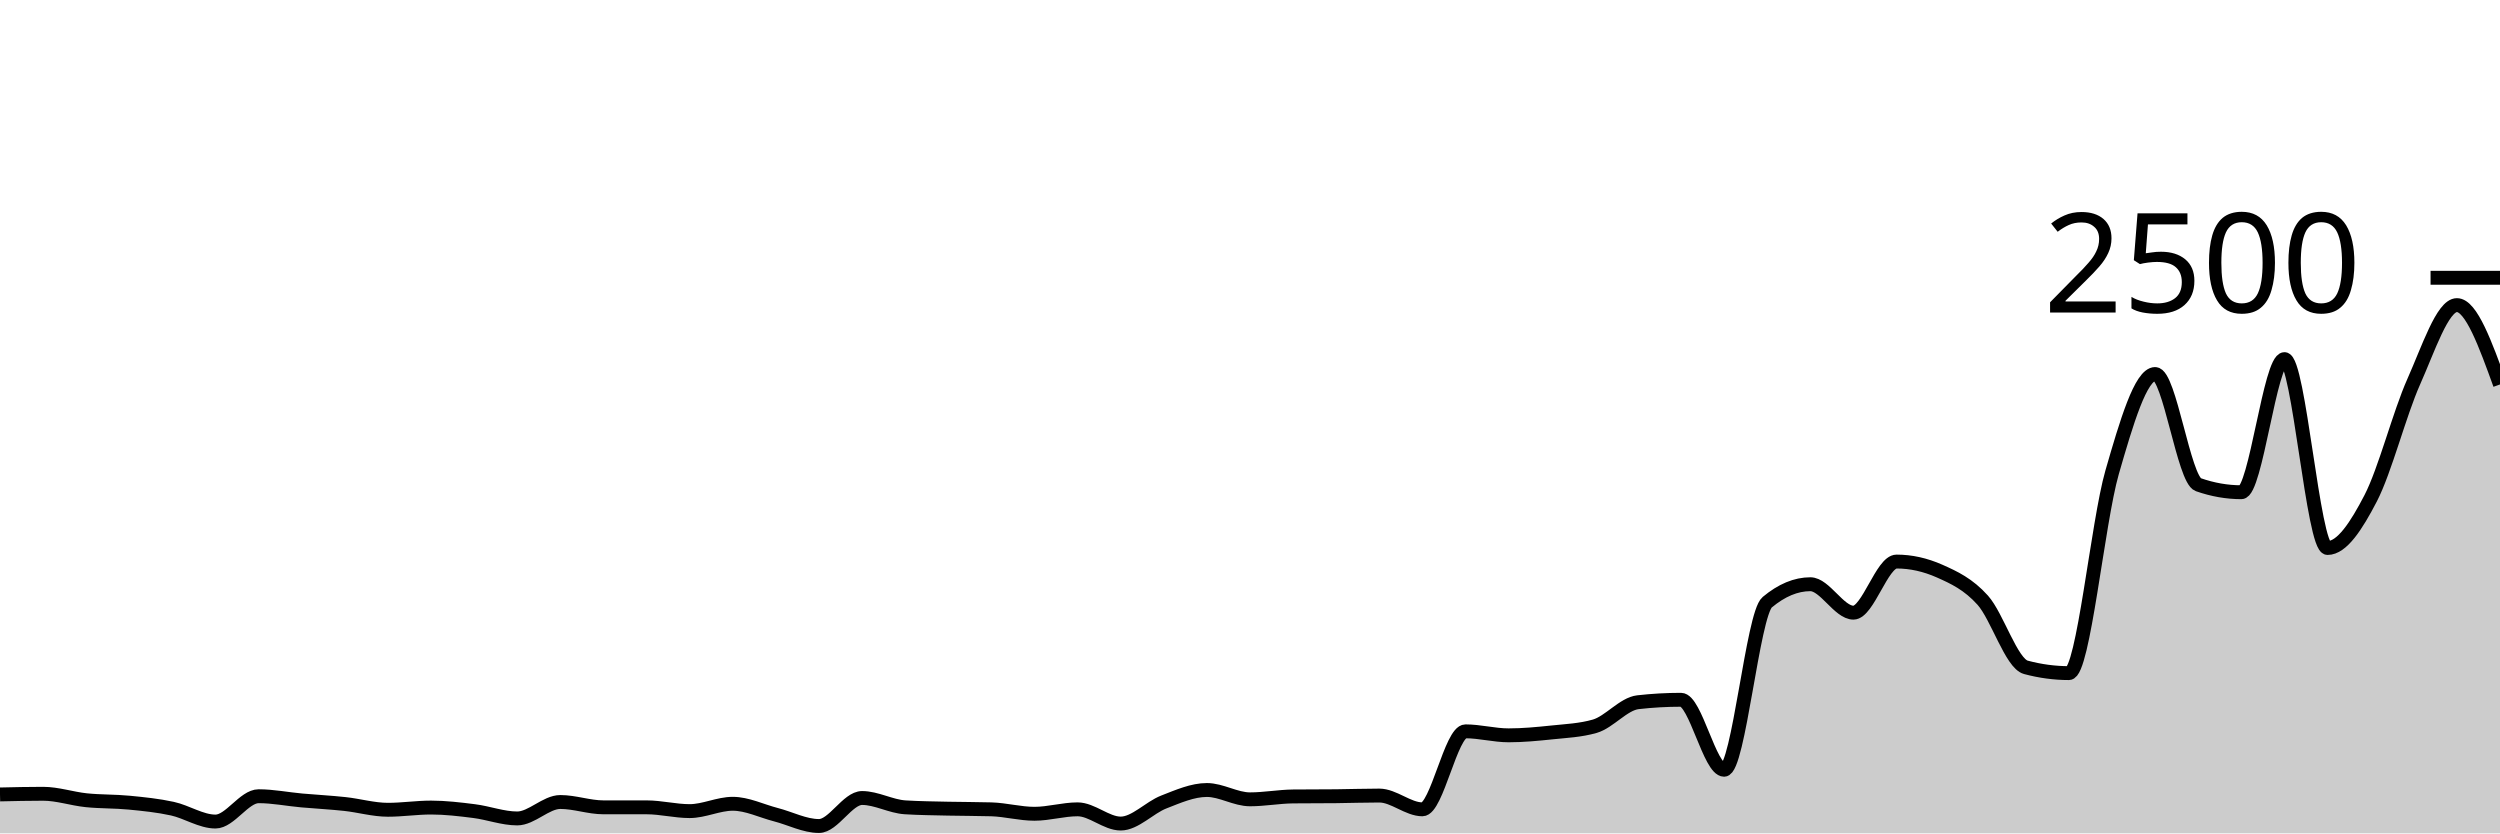
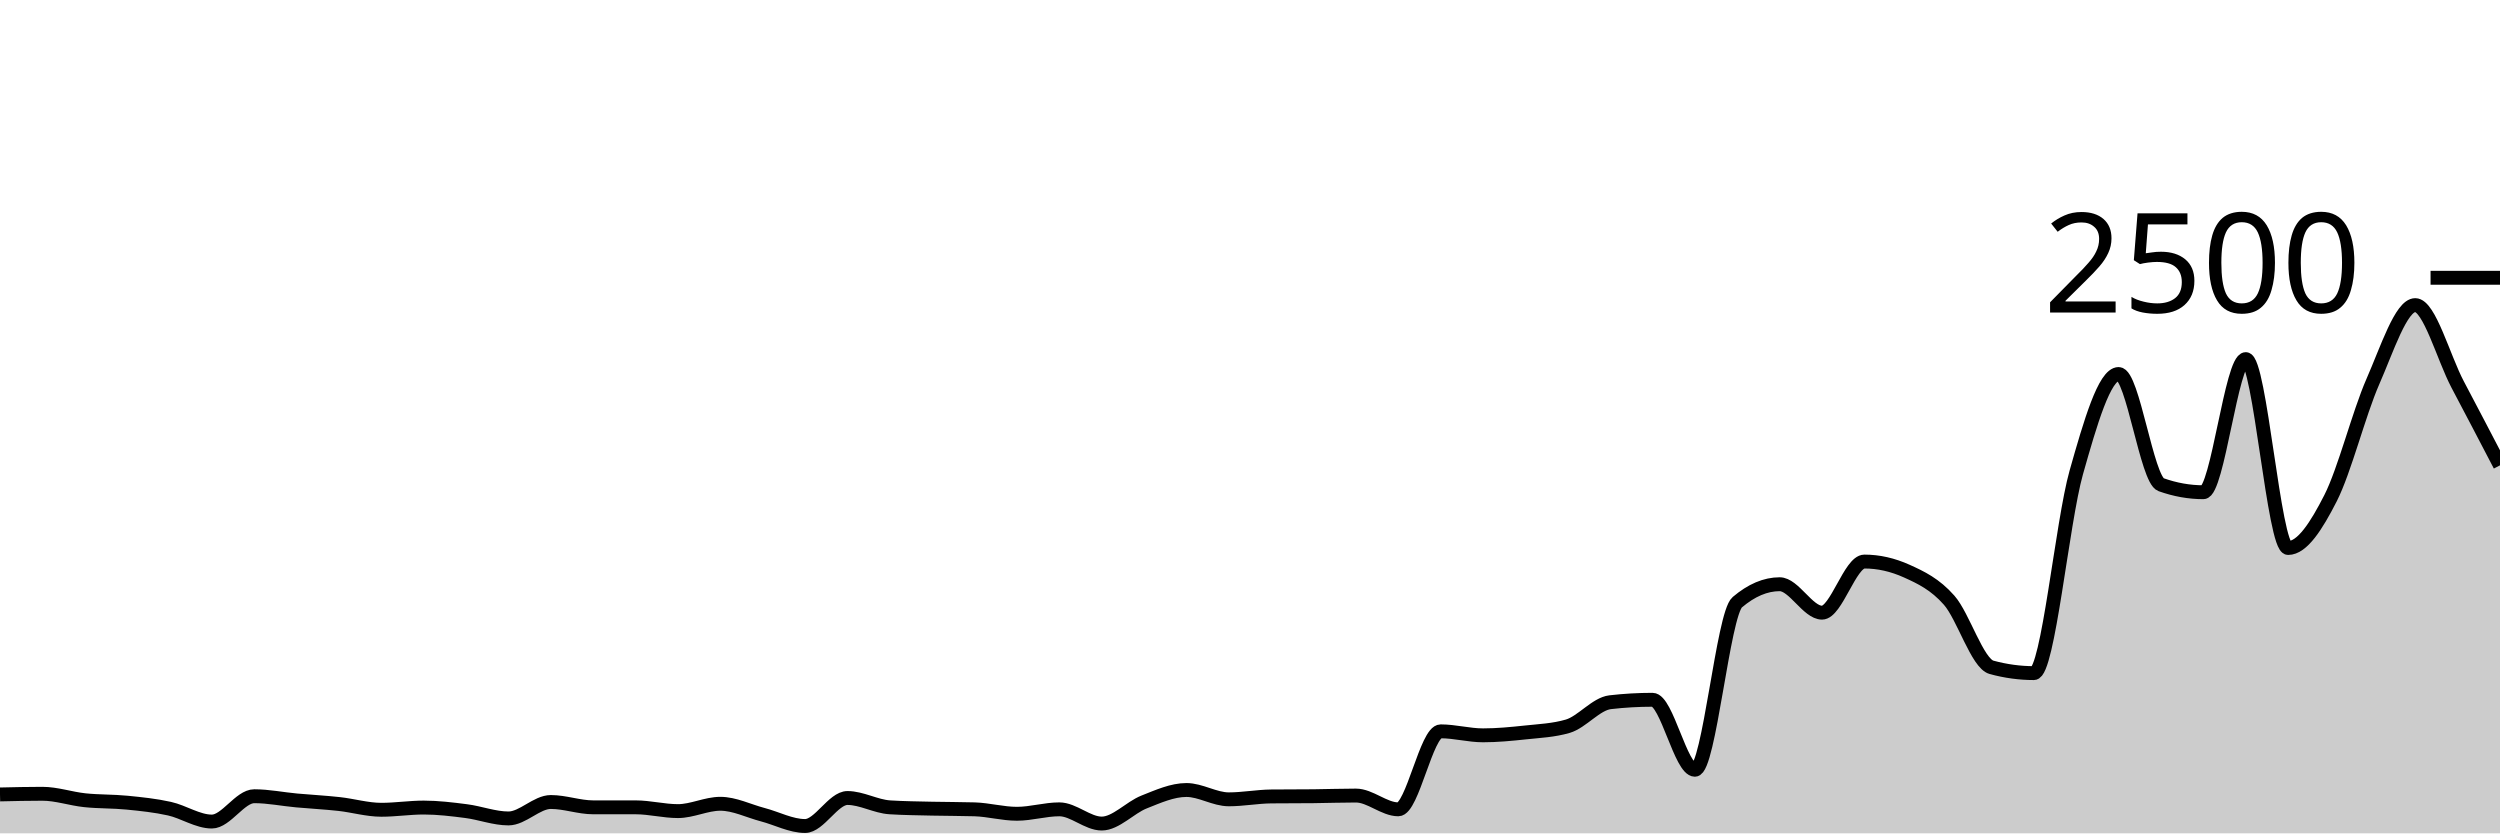
<svg xmlns="http://www.w3.org/2000/svg" viewBox="0 0 180 60">
  <g transform="translate(0,20)">
-     <path class="area" fill="rgba(0, 0, 0, 0.2)" d="M0,37.2C1.034,37.176,2.069,37.152,3.103,37.152C4.138,37.152,5.172,37.509,6.207,37.616C7.241,37.723,8.276,37.691,9.31,37.792C10.345,37.893,11.379,37.997,12.414,38.224C13.448,38.451,14.483,39.152,15.517,39.152C16.552,39.152,17.586,37.328,18.621,37.328C19.655,37.328,20.69,37.539,21.724,37.632C22.759,37.725,23.793,37.776,24.828,37.888C25.862,38,26.897,38.304,27.931,38.304C28.966,38.304,30,38.144,31.034,38.144C32.069,38.144,33.103,38.269,34.138,38.4C35.172,38.531,36.207,38.928,37.241,38.928C38.276,38.928,39.31,37.744,40.345,37.744C41.379,37.744,42.414,38.128,43.448,38.128C44.483,38.128,45.517,38.128,46.552,38.128C47.586,38.128,48.621,38.4,49.655,38.4C50.69,38.4,51.724,37.872,52.759,37.872C53.793,37.872,54.828,38.389,55.862,38.656C56.897,38.923,57.931,39.472,58.966,39.472C60,39.472,61.034,37.456,62.069,37.456C63.103,37.456,64.138,38.064,65.172,38.128C66.207,38.192,67.241,38.2,68.276,38.224C69.31,38.248,70.345,38.24,71.379,38.272C72.414,38.304,73.448,38.592,74.483,38.592C75.517,38.592,76.552,38.272,77.586,38.272C78.621,38.272,79.655,39.296,80.69,39.296C81.724,39.296,82.759,38.147,83.793,37.744C84.828,37.341,85.862,36.88,86.897,36.88C87.931,36.88,88.966,37.552,90,37.552C91.034,37.552,92.069,37.355,93.103,37.344C94.138,37.333,95.172,37.339,96.207,37.328C97.241,37.317,98.276,37.28,99.31,37.28C100.345,37.28,101.379,38.272,102.414,38.272C103.448,38.272,104.483,32.656,105.517,32.656C106.552,32.656,107.586,32.944,108.621,32.944C109.655,32.944,110.69,32.845,111.724,32.736C112.759,32.627,113.793,32.587,114.828,32.288C115.862,31.989,116.897,30.677,117.931,30.56C118.966,30.443,120,30.384,121.034,30.384C122.069,30.384,123.103,35.424,124.138,35.424C125.172,35.424,126.207,24.224,127.241,23.36C128.276,22.496,129.31,22.064,130.345,22.064C131.379,22.064,132.414,24.112,133.448,24.112C134.483,24.112,135.517,20.432,136.552,20.432C137.586,20.432,138.621,20.661,139.655,21.12C140.69,21.579,141.724,22.061,142.759,23.216C143.793,24.371,144.828,27.771,145.862,28.048C146.897,28.325,147.931,28.464,148.966,28.464C150,28.464,151.034,17.605,152.069,14.016C153.103,10.427,154.138,6.928,155.172,6.928C156.207,6.928,157.241,14.533,158.276,14.896C159.31,15.259,160.345,15.44,161.379,15.44C162.414,15.44,163.448,5.856,164.483,5.856C165.517,5.856,166.552,19.456,167.586,19.456C168.621,19.456,169.655,17.869,170.69,15.872C171.724,13.875,172.759,9.789,173.793,7.472C174.828,5.155,175.862,1.968,176.897,1.968C177.931,1.968,178.966,4.824,180,7.68L180,40C178.966,40,177.931,40,176.897,40C175.862,40,174.828,40,173.793,40C172.759,40,171.724,40,170.69,40C169.655,40,168.621,40,167.586,40C166.552,40,165.517,40,164.483,40C163.448,40,162.414,40,161.379,40C160.345,40,159.31,40,158.276,40C157.241,40,156.207,40,155.172,40C154.138,40,153.103,40,152.069,40C151.034,40,150,40,148.966,40C147.931,40,146.897,40,145.862,40C144.828,40,143.793,40,142.759,40C141.724,40,140.69,40,139.655,40C138.621,40,137.586,40,136.552,40C135.517,40,134.483,40,133.448,40C132.414,40,131.379,40,130.345,40C129.31,40,128.276,40,127.241,40C126.207,40,125.172,40,124.138,40C123.103,40,122.069,40,121.034,40C120,40,118.966,40,117.931,40C116.897,40,115.862,40,114.828,40C113.793,40,112.759,40,111.724,40C110.69,40,109.655,40,108.621,40C107.586,40,106.552,40,105.517,40C104.483,40,103.448,40,102.414,40C101.379,40,100.345,40,99.31,40C98.276,40,97.241,40,96.207,40C95.172,40,94.138,40,93.103,40C92.069,40,91.034,40,90,40C88.966,40,87.931,40,86.897,40C85.862,40,84.828,40,83.793,40C82.759,40,81.724,40,80.69,40C79.655,40,78.621,40,77.586,40C76.552,40,75.517,40,74.483,40C73.448,40,72.414,40,71.379,40C70.345,40,69.31,40,68.276,40C67.241,40,66.207,40,65.172,40C64.138,40,63.103,40,62.069,40C61.034,40,60,40,58.966,40C57.931,40,56.897,40,55.862,40C54.828,40,53.793,40,52.759,40C51.724,40,50.69,40,49.655,40C48.621,40,47.586,40,46.552,40C45.517,40,44.483,40,43.448,40C42.414,40,41.379,40,40.345,40C39.31,40,38.276,40,37.241,40C36.207,40,35.172,40,34.138,40C33.103,40,32.069,40,31.034,40C30,40,28.966,40,27.931,40C26.897,40,25.862,40,24.828,40C23.793,40,22.759,40,21.724,40C20.69,40,19.655,40,18.621,40C17.586,40,16.552,40,15.517,40C14.483,40,13.448,40,12.414,40C11.379,40,10.345,40,9.31,40C8.276,40,7.241,40,6.207,40C5.172,40,4.138,40,3.103,40C2.069,40,1.034,40,0,40Z" />
-     <path class="line" stroke="black" fill="none" d="M0,37.2C1.034,37.176,2.069,37.152,3.103,37.152C4.138,37.152,5.172,37.509,6.207,37.616C7.241,37.723,8.276,37.691,9.31,37.792C10.345,37.893,11.379,37.997,12.414,38.224C13.448,38.451,14.483,39.152,15.517,39.152C16.552,39.152,17.586,37.328,18.621,37.328C19.655,37.328,20.69,37.539,21.724,37.632C22.759,37.725,23.793,37.776,24.828,37.888C25.862,38,26.897,38.304,27.931,38.304C28.966,38.304,30,38.144,31.034,38.144C32.069,38.144,33.103,38.269,34.138,38.4C35.172,38.531,36.207,38.928,37.241,38.928C38.276,38.928,39.31,37.744,40.345,37.744C41.379,37.744,42.414,38.128,43.448,38.128C44.483,38.128,45.517,38.128,46.552,38.128C47.586,38.128,48.621,38.4,49.655,38.4C50.69,38.4,51.724,37.872,52.759,37.872C53.793,37.872,54.828,38.389,55.862,38.656C56.897,38.923,57.931,39.472,58.966,39.472C60,39.472,61.034,37.456,62.069,37.456C63.103,37.456,64.138,38.064,65.172,38.128C66.207,38.192,67.241,38.2,68.276,38.224C69.31,38.248,70.345,38.24,71.379,38.272C72.414,38.304,73.448,38.592,74.483,38.592C75.517,38.592,76.552,38.272,77.586,38.272C78.621,38.272,79.655,39.296,80.69,39.296C81.724,39.296,82.759,38.147,83.793,37.744C84.828,37.341,85.862,36.88,86.897,36.88C87.931,36.88,88.966,37.552,90,37.552C91.034,37.552,92.069,37.355,93.103,37.344C94.138,37.333,95.172,37.339,96.207,37.328C97.241,37.317,98.276,37.28,99.31,37.28C100.345,37.28,101.379,38.272,102.414,38.272C103.448,38.272,104.483,32.656,105.517,32.656C106.552,32.656,107.586,32.944,108.621,32.944C109.655,32.944,110.69,32.845,111.724,32.736C112.759,32.627,113.793,32.587,114.828,32.288C115.862,31.989,116.897,30.677,117.931,30.56C118.966,30.443,120,30.384,121.034,30.384C122.069,30.384,123.103,35.424,124.138,35.424C125.172,35.424,126.207,24.224,127.241,23.36C128.276,22.496,129.31,22.064,130.345,22.064C131.379,22.064,132.414,24.112,133.448,24.112C134.483,24.112,135.517,20.432,136.552,20.432C137.586,20.432,138.621,20.661,139.655,21.12C140.69,21.579,141.724,22.061,142.759,23.216C143.793,24.371,144.828,27.771,145.862,28.048C146.897,28.325,147.931,28.464,148.966,28.464C150,28.464,151.034,17.605,152.069,14.016C153.103,10.427,154.138,6.928,155.172,6.928C156.207,6.928,157.241,14.533,158.276,14.896C159.31,15.259,160.345,15.44,161.379,15.44C162.414,15.44,163.448,5.856,164.483,5.856C165.517,5.856,166.552,19.456,167.586,19.456C168.621,19.456,169.655,17.869,170.69,15.872C171.724,13.875,172.759,9.789,173.793,7.472C174.828,5.155,175.862,1.968,176.897,1.968C177.931,1.968,178.966,4.824,180,7.68" />
+     <path class="area" fill="rgba(0, 0, 0, 0.2)" d="M0,37.2C1.017,37.176,2.034,37.152,3.051,37.152C4.068,37.152,5.085,37.509,6.102,37.616C7.119,37.723,8.136,37.691,9.153,37.792C10.169,37.893,11.186,37.997,12.203,38.224C13.22,38.451,14.237,39.152,15.254,39.152C16.271,39.152,17.288,37.328,18.305,37.328C19.322,37.328,20.339,37.539,21.356,37.632C22.373,37.725,23.39,37.776,24.407,37.888C25.424,38,26.441,38.304,27.458,38.304C28.475,38.304,29.492,38.144,30.508,38.144C31.525,38.144,32.542,38.269,33.559,38.4C34.576,38.531,35.593,38.928,36.61,38.928C37.627,38.928,38.644,37.744,39.661,37.744C40.678,37.744,41.695,38.128,42.712,38.128C43.729,38.128,44.746,38.128,45.763,38.128C46.78,38.128,47.797,38.4,48.814,38.4C49.831,38.4,50.847,37.872,51.864,37.872C52.881,37.872,53.898,38.389,54.915,38.656C55.932,38.923,56.949,39.472,57.966,39.472C58.983,39.472,60,37.456,61.017,37.456C62.034,37.456,63.051,38.064,64.068,38.128C65.085,38.192,66.102,38.2,67.119,38.224C68.136,38.248,69.153,38.24,70.169,38.272C71.186,38.304,72.203,38.592,73.22,38.592C74.237,38.592,75.254,38.272,76.271,38.272C77.288,38.272,78.305,39.296,79.322,39.296C80.339,39.296,81.356,38.147,82.373,37.744C83.39,37.341,84.407,36.88,85.424,36.88C86.441,36.88,87.458,37.552,88.475,37.552C89.492,37.552,90.508,37.355,91.525,37.344C92.542,37.333,93.559,37.339,94.576,37.328C95.593,37.317,96.61,37.28,97.627,37.28C98.644,37.28,99.661,38.272,100.678,38.272C101.695,38.272,102.712,32.656,103.729,32.656C104.746,32.656,105.763,32.944,106.78,32.944C107.797,32.944,108.814,32.845,109.831,32.736C110.847,32.627,111.864,32.587,112.881,32.288C113.898,31.989,114.915,30.677,115.932,30.56C116.949,30.443,117.966,30.384,118.983,30.384C120,30.384,121.017,35.424,122.034,35.424C123.051,35.424,124.068,24.224,125.085,23.36C126.102,22.496,127.119,22.064,128.136,22.064C129.153,22.064,130.169,24.112,131.186,24.112C132.203,24.112,133.22,20.432,134.237,20.432C135.254,20.432,136.271,20.661,137.288,21.12C138.305,21.579,139.322,22.061,140.339,23.216C141.356,24.371,142.373,27.771,143.39,28.048C144.407,28.325,145.424,28.464,146.441,28.464C147.458,28.464,148.475,17.605,149.492,14.016C150.508,10.427,151.525,6.928,152.542,6.928C153.559,6.928,154.576,14.533,155.593,14.896C156.61,15.259,157.627,15.44,158.644,15.44C159.661,15.44,160.678,5.856,161.695,5.856C162.712,5.856,163.729,19.456,164.746,19.456C165.763,19.456,166.78,17.869,167.797,15.872C168.814,13.875,169.831,9.789,170.847,7.472C171.864,5.155,172.881,1.968,173.898,1.968C174.915,1.968,175.932,5.757,176.949,7.68C177.966,9.603,178.983,11.553,180,13.504L180,40C178.983,40,177.966,40,176.949,40C175.932,40,174.915,40,173.898,40C172.881,40,171.864,40,170.847,40C169.831,40,168.814,40,167.797,40C166.78,40,165.763,40,164.746,40C163.729,40,162.712,40,161.695,40C160.678,40,159.661,40,158.644,40C157.627,40,156.61,40,155.593,40C154.576,40,153.559,40,152.542,40C151.525,40,150.508,40,149.492,40C148.475,40,147.458,40,146.441,40C145.424,40,144.407,40,143.39,40C142.373,40,141.356,40,140.339,40C139.322,40,138.305,40,137.288,40C136.271,40,135.254,40,134.237,40C133.22,40,132.203,40,131.186,40C130.169,40,129.153,40,128.136,40C127.119,40,126.102,40,125.085,40C124.068,40,123.051,40,122.034,40C121.017,40,120,40,118.983,40C117.966,40,116.949,40,115.932,40C114.915,40,113.898,40,112.881,40C111.864,40,110.847,40,109.831,40C108.814,40,107.797,40,106.78,40C105.763,40,104.746,40,103.729,40C102.712,40,101.695,40,100.678,40C99.661,40,98.644,40,97.627,40C96.61,40,95.593,40,94.576,40C93.559,40,92.542,40,91.525,40C90.508,40,89.492,40,88.475,40C87.458,40,86.441,40,85.424,40C84.407,40,83.39,40,82.373,40C81.356,40,80.339,40,79.322,40C78.305,40,77.288,40,76.271,40C75.254,40,74.237,40,73.22,40C72.203,40,71.186,40,70.169,40C69.153,40,68.136,40,67.119,40C66.102,40,65.085,40,64.068,40C63.051,40,62.034,40,61.017,40C60,40,58.983,40,57.966,40C56.949,40,55.932,40,54.915,40C53.898,40,52.881,40,51.864,40C50.847,40,49.831,40,48.814,40C47.797,40,46.78,40,45.763,40C44.746,40,43.729,40,42.712,40C41.695,40,40.678,40,39.661,40C38.644,40,37.627,40,36.61,40C35.593,40,34.576,40,33.559,40C32.542,40,31.525,40,30.508,40C29.492,40,28.475,40,27.458,40C26.441,40,25.424,40,24.407,40C23.39,40,22.373,40,21.356,40C20.339,40,19.322,40,18.305,40C17.288,40,16.271,40,15.254,40C14.237,40,13.22,40,12.203,40C11.186,40,10.169,40,9.153,40C8.136,40,7.119,40,6.102,40C5.085,40,4.068,40,3.051,40C2.034,40,1.017,40,0,40Z" />
+     <path class="line" stroke="black" fill="none" d="M0,37.2C1.017,37.176,2.034,37.152,3.051,37.152C4.068,37.152,5.085,37.509,6.102,37.616C7.119,37.723,8.136,37.691,9.153,37.792C10.169,37.893,11.186,37.997,12.203,38.224C13.22,38.451,14.237,39.152,15.254,39.152C16.271,39.152,17.288,37.328,18.305,37.328C19.322,37.328,20.339,37.539,21.356,37.632C22.373,37.725,23.39,37.776,24.407,37.888C25.424,38,26.441,38.304,27.458,38.304C28.475,38.304,29.492,38.144,30.508,38.144C31.525,38.144,32.542,38.269,33.559,38.4C34.576,38.531,35.593,38.928,36.61,38.928C37.627,38.928,38.644,37.744,39.661,37.744C40.678,37.744,41.695,38.128,42.712,38.128C43.729,38.128,44.746,38.128,45.763,38.128C46.78,38.128,47.797,38.4,48.814,38.4C49.831,38.4,50.847,37.872,51.864,37.872C52.881,37.872,53.898,38.389,54.915,38.656C55.932,38.923,56.949,39.472,57.966,39.472C58.983,39.472,60,37.456,61.017,37.456C62.034,37.456,63.051,38.064,64.068,38.128C65.085,38.192,66.102,38.2,67.119,38.224C68.136,38.248,69.153,38.24,70.169,38.272C71.186,38.304,72.203,38.592,73.22,38.592C74.237,38.592,75.254,38.272,76.271,38.272C77.288,38.272,78.305,39.296,79.322,39.296C80.339,39.296,81.356,38.147,82.373,37.744C83.39,37.341,84.407,36.88,85.424,36.88C86.441,36.88,87.458,37.552,88.475,37.552C89.492,37.552,90.508,37.355,91.525,37.344C92.542,37.333,93.559,37.339,94.576,37.328C95.593,37.317,96.61,37.28,97.627,37.28C98.644,37.28,99.661,38.272,100.678,38.272C101.695,38.272,102.712,32.656,103.729,32.656C104.746,32.656,105.763,32.944,106.78,32.944C107.797,32.944,108.814,32.845,109.831,32.736C110.847,32.627,111.864,32.587,112.881,32.288C113.898,31.989,114.915,30.677,115.932,30.56C116.949,30.443,117.966,30.384,118.983,30.384C120,30.384,121.017,35.424,122.034,35.424C123.051,35.424,124.068,24.224,125.085,23.36C126.102,22.496,127.119,22.064,128.136,22.064C129.153,22.064,130.169,24.112,131.186,24.112C132.203,24.112,133.22,20.432,134.237,20.432C135.254,20.432,136.271,20.661,137.288,21.12C138.305,21.579,139.322,22.061,140.339,23.216C141.356,24.371,142.373,27.771,143.39,28.048C144.407,28.325,145.424,28.464,146.441,28.464C147.458,28.464,148.475,17.605,149.492,14.016C150.508,10.427,151.525,6.928,152.542,6.928C153.559,6.928,154.576,14.533,155.593,14.896C156.61,15.259,157.627,15.44,158.644,15.44C159.661,15.44,160.678,5.856,161.695,5.856C162.712,5.856,163.729,19.456,164.746,19.456C165.763,19.456,166.78,17.869,167.797,15.872C168.814,13.875,169.831,9.789,170.847,7.472C171.864,5.155,172.881,1.968,173.898,1.968C174.915,1.968,175.932,5.757,176.949,7.68C177.966,9.603,178.983,11.553,180,13.504" />
    <path class="axis-ceiling" stroke-width="1" stroke="black" fill="none" d="M175,0L180,0" />
    <text class="axis-ceiling-label" font-family="sans-serif" text-anchor="end" font-size="10px" x="170" y="2.5">2500</text>
  </g>
</svg>
